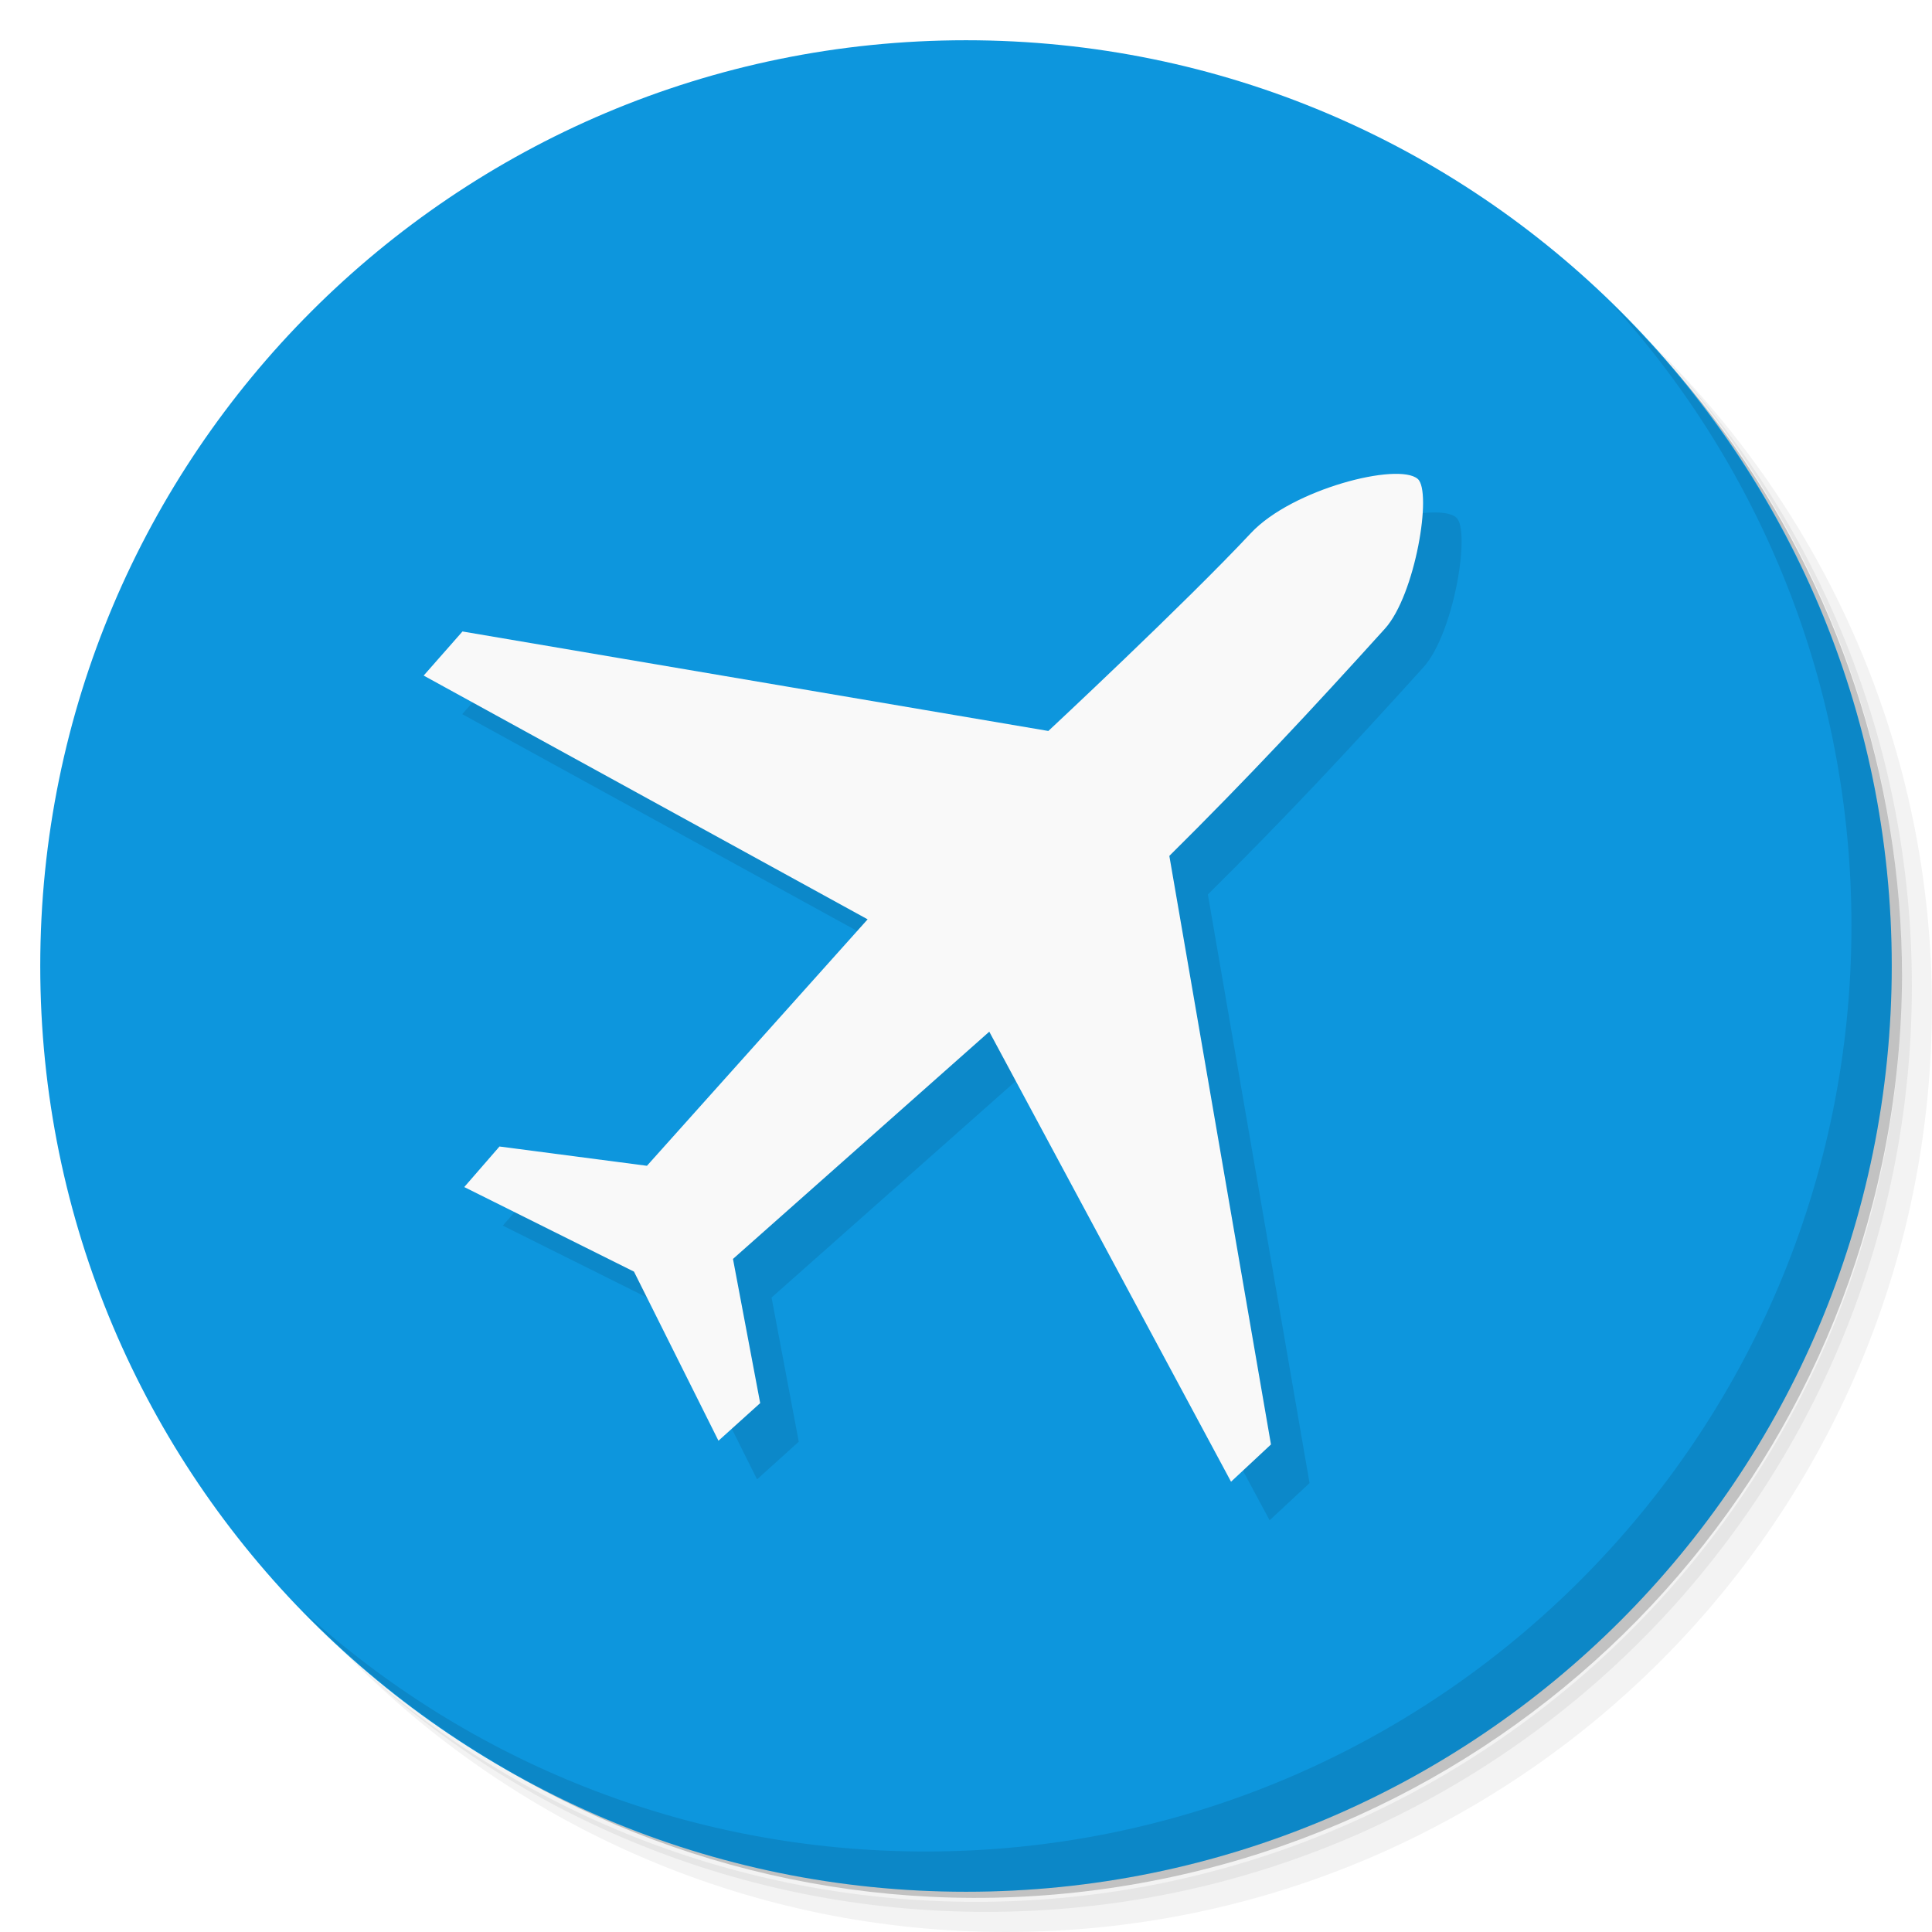
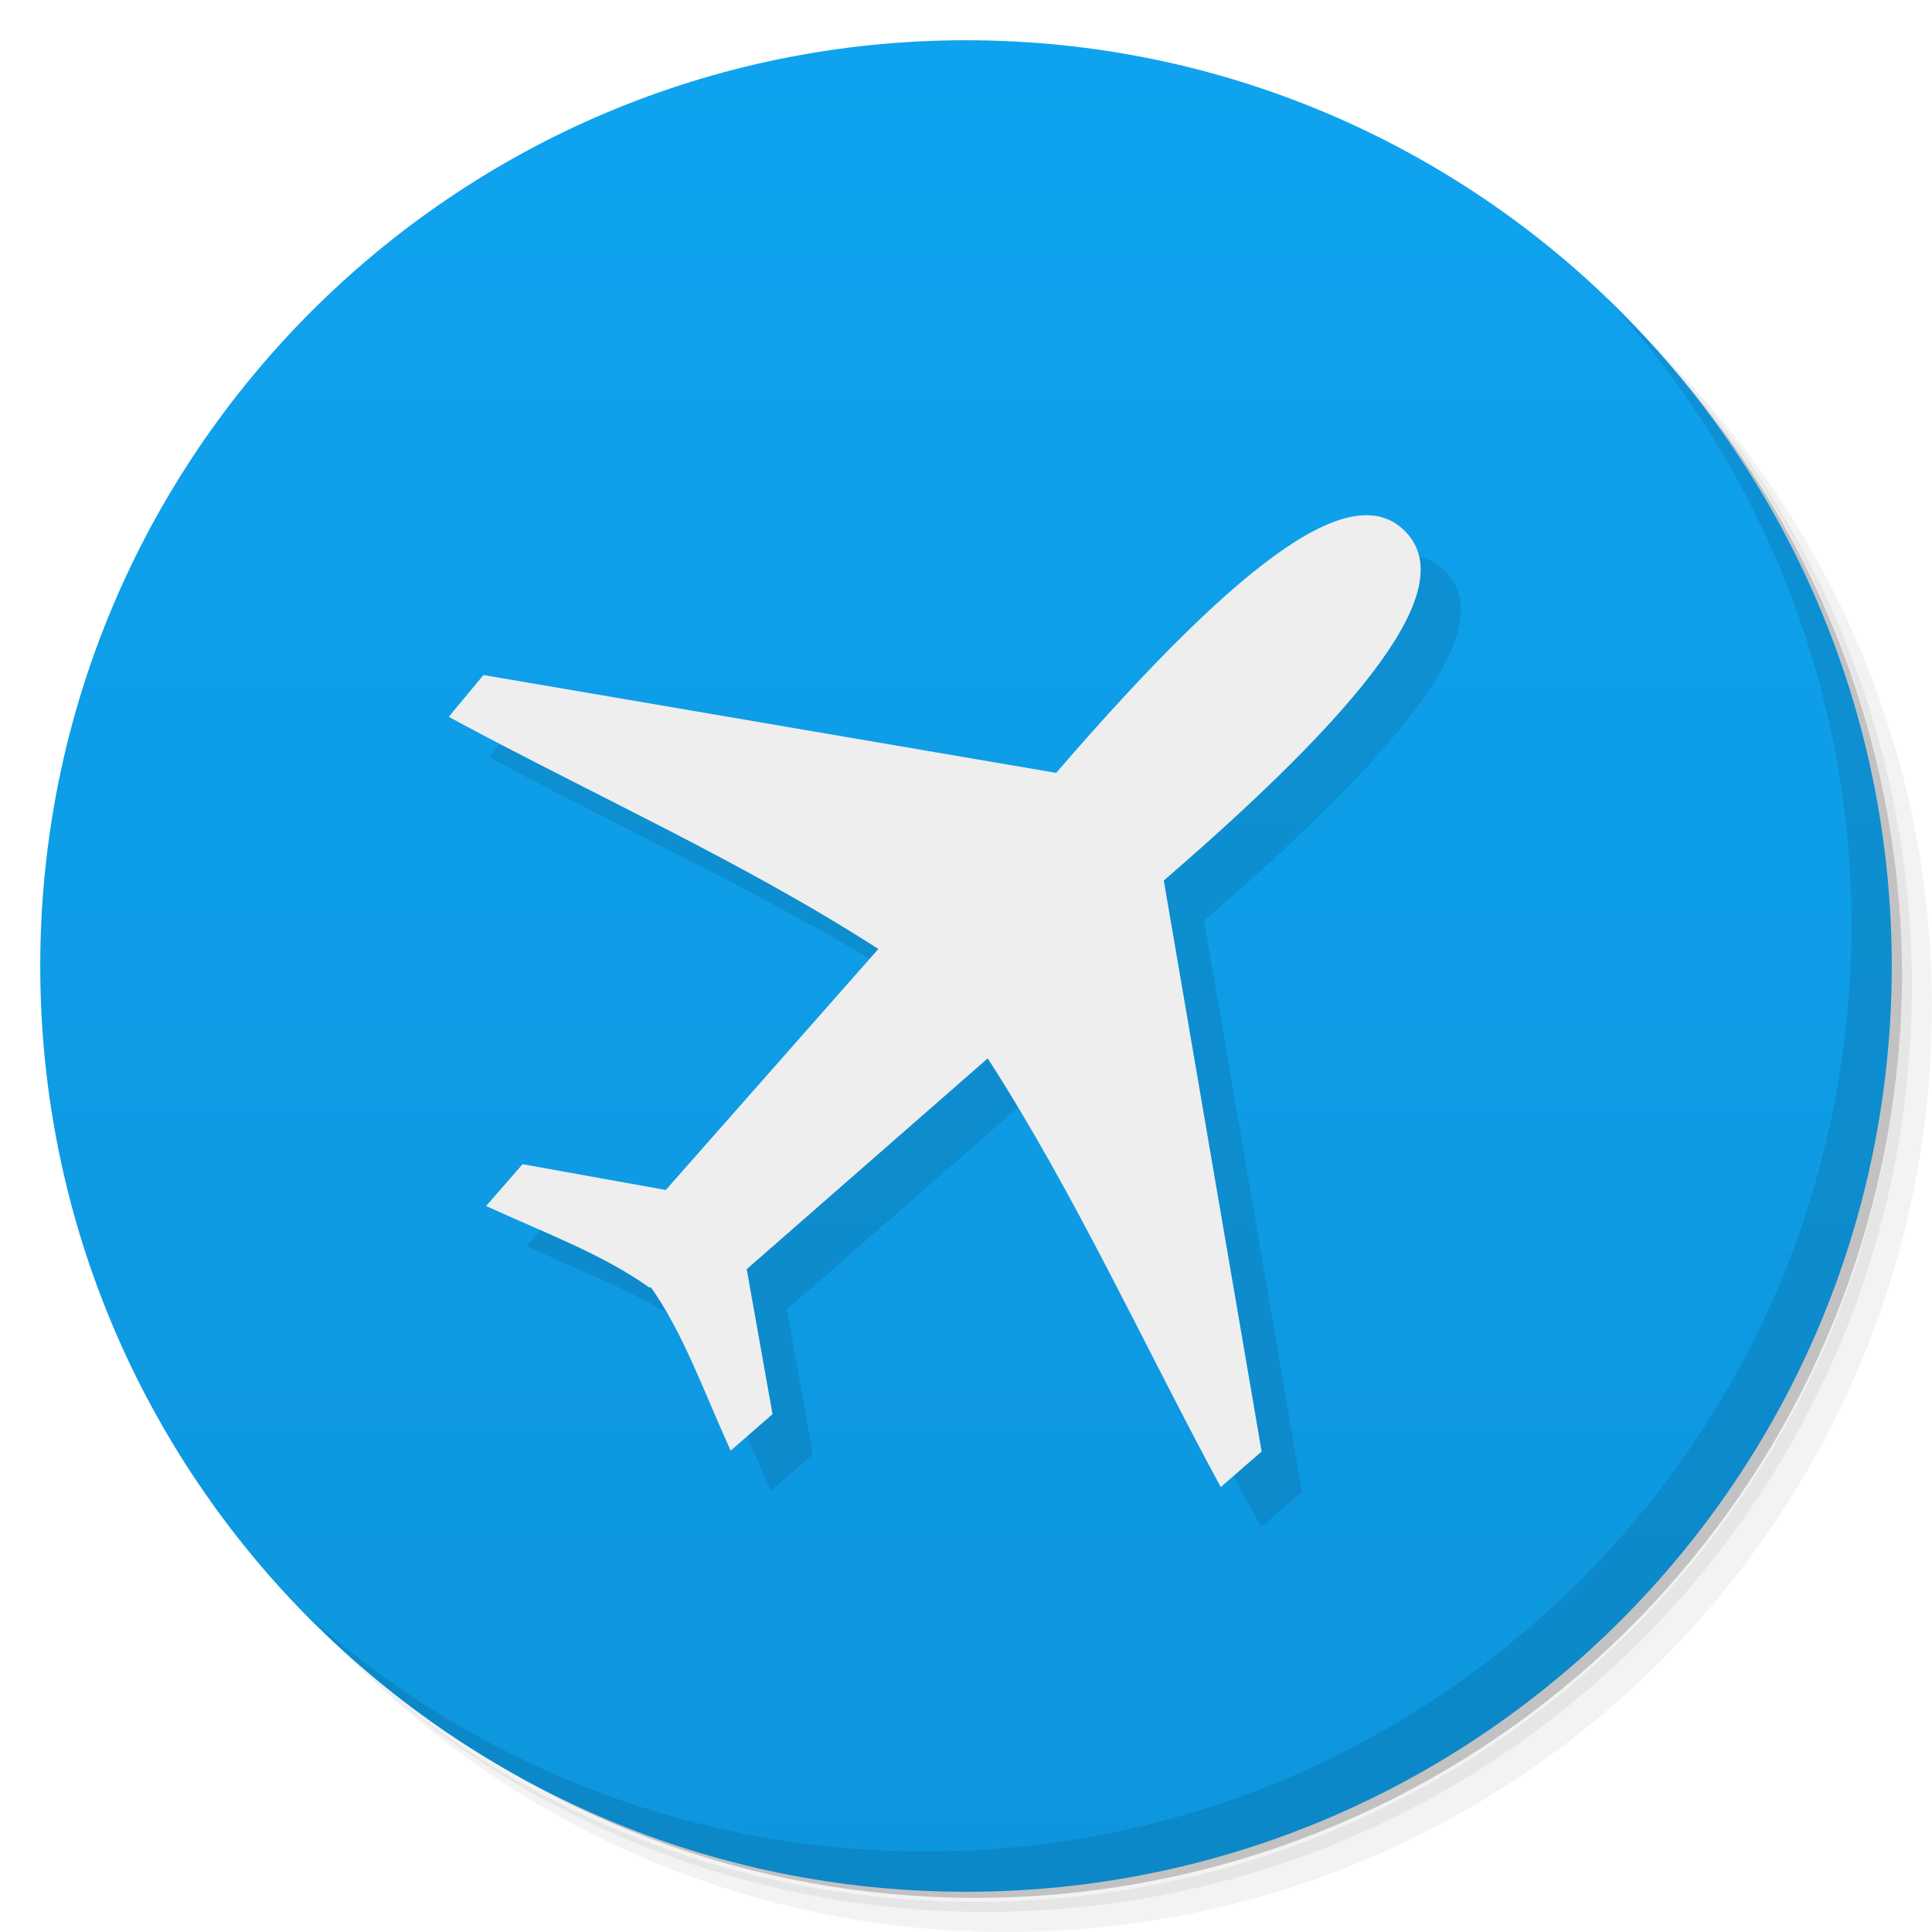
<svg xmlns="http://www.w3.org/2000/svg" viewBox="0 0 48 48" id="svg2" version="1.1" width="100%" height="100%">
  <defs id="defs4">
    <linearGradient id="linearGradient3764" x1="1" x2="47" gradientUnits="userSpaceOnUse" gradientTransform="matrix(0,-1,1,0,-1.5e-6,48)">
-       <stop style="stop-color:#d3d3d3;stop-opacity:1" id="stop7" />
-       <stop offset="1" style="stop-color:#ddd;stop-opacity:1" id="stop9" />
+       <stop style="stop-color:#0d96dd;stop-opacity:1" id="stop7" />
+       <stop offset="1" style="stop-color:#0fa3ef;stop-opacity:1" id="stop9" />
    </linearGradient>
-     <clipPath id="clipPath-028714355">
-       <g transform="translate(0,-1004.362)" id="g12">
-         <path d="m -24 13 c 0 1.105 -0.672 2 -1.5 2 -0.828 0 -1.5 -0.895 -1.5 -2 0 -1.105 0.672 -2 1.5 -2 0.828 0 1.5 0.895 1.5 2 z" transform="matrix(15.33333,0,0,11.5,415,878.8622)" style="fill:#1890d0" id="path14" />
-       </g>
-     </clipPath>
-     <clipPath id="clipPath-036441573">
-       <g transform="translate(0,-1004.362)" id="g17">
-         <path d="m -24 13 c 0 1.105 -0.672 2 -1.5 2 -0.828 0 -1.5 -0.895 -1.5 -2 0 -1.105 0.672 -2 1.5 -2 0.828 0 1.5 0.895 1.5 2 z" transform="matrix(15.33333,0,0,11.5,415,878.8622)" style="fill:#1890d0" id="path19" />
-       </g>
-     </clipPath>
  </defs>
-   <g id="g21">
-     <path d="m 36.31 5 c 5.859 4.062 9.688 10.831 9.688 18.5 c 0 12.426 -10.07 22.5 -22.5 22.5 c -7.669 0 -14.438 -3.828 -18.5 -9.688 c 1.037 1.822 2.306 3.499 3.781 4.969 c 4.085 3.712 9.514 5.969 15.469 5.969 c 12.703 0 23 -10.298 23 -23 c 0 -5.954 -2.256 -11.384 -5.969 -15.469 c -1.469 -1.475 -3.147 -2.744 -4.969 -3.781 z m 4.969 3.781 c 3.854 4.113 6.219 9.637 6.219 15.719 c 0 12.703 -10.297 23 -23 23 c -6.081 0 -11.606 -2.364 -15.719 -6.219 c 4.16 4.144 9.883 6.719 16.219 6.719 c 12.703 0 23 -10.298 23 -23 c 0 -6.335 -2.575 -12.06 -6.719 -16.219 z" style="opacity:0.05" id="path23" />
-     <path d="m 41.28 8.781 c 3.712 4.085 5.969 9.514 5.969 15.469 c 0 12.703 -10.297 23 -23 23 c -5.954 0 -11.384 -2.256 -15.469 -5.969 c 4.113 3.854 9.637 6.219 15.719 6.219 c 12.703 0 23 -10.298 23 -23 c 0 -6.081 -2.364 -11.606 -6.219 -15.719 z" style="opacity:0.1" id="path25" />
-     <path d="m 31.25 2.375 c 8.615 3.154 14.75 11.417 14.75 21.13 c 0 12.426 -10.07 22.5 -22.5 22.5 c -9.708 0 -17.971 -6.135 -21.12 -14.75 a 23 23 0 0 0 44.875 -7 a 23 23 0 0 0 -16 -21.875 z" style="opacity:0.2" id="path27" />
+   <g id="g11">
+     <path d="m 36.31 5 c 5.859 4.062 9.688 10.831 9.688 18.5 c 0 12.426 -10.07 22.5 -22.5 22.5 c -7.669 0 -14.438 -3.828 -18.5 -9.688 c 1.037 1.822 2.306 3.499 3.781 4.969 c 4.085 3.712 9.514 5.969 15.469 5.969 c 12.703 0 23 -10.298 23 -23 c 0 -5.954 -2.256 -11.384 -5.969 -15.469 c -1.469 -1.475 -3.147 -2.744 -4.969 -3.781 z m 4.969 3.781 c 3.854 4.113 6.219 9.637 6.219 15.719 c 0 12.703 -10.297 23 -23 23 c -6.081 0 -11.606 -2.364 -15.719 -6.219 c 4.16 4.144 9.883 6.719 16.219 6.719 c 12.703 0 23 -10.298 23 -23 c 0 -6.335 -2.575 -12.06 -6.719 -16.219 z" style="opacity:0.05" id="path13" />
+     <path d="m 41.28 8.781 c 3.712 4.085 5.969 9.514 5.969 15.469 c 0 12.703 -10.297 23 -23 23 c -5.954 0 -11.384 -2.256 -15.469 -5.969 c 4.113 3.854 9.637 6.219 15.719 6.219 c 12.703 0 23 -10.298 23 -23 c 0 -6.081 -2.364 -11.606 -6.219 -15.719 z" style="opacity:0.1" id="path15" />
+     <path d="m 31.25 2.375 c 8.615 3.154 14.75 11.417 14.75 21.13 c 0 12.426 -10.07 22.5 -22.5 22.5 c -9.708 0 -17.971 -6.135 -21.12 -14.75 a 23 23 0 0 0 44.875 -7 a 23 23 0 0 0 -16 -21.875 z" style="opacity:0.2" id="path17" />
  </g>
-   <g id="g29" style="fill:#0d96dd;fill-opacity:1">
-     <path d="m 24 1 c 12.703 0 23 10.297 23 23 c 0 12.703 -10.297 23 -23 23 -12.703 0 -23 -10.297 -23 -23 0 -12.703 10.297 -23 23 -23 z" style="fill:#0d96dd;fill-opacity:1" id="path31" />
+   <g id="g19" style="fill-rule:nonzero">
+     <path d="m 24 1 c 12.703 0 23 10.297 23 23 c 0 12.703 -10.297 23 -23 23 -12.703 0 -23 -10.297 -23 -23 0 -12.703 10.297 -23 23 -23 z" style="fill:url(#linearGradient3764);fill-opacity:1;fill-rule:nonzero" id="path21" />
+     <path id="path2995" d="M 13.012,17.77 12.15,18.809 c 3.555,1.924 7.304,3.595 10.673,5.767 l -5.281,5.988 -3.558,-0.641 -0.906,1.039 c 1.401,0.643 2.913,1.204 4.066,2.033 l 0.022,-0.022 c 0.819,1.15 1.35,2.675 1.989,4.066 l 1.039,-0.906 -0.641,-3.602 5.988,-5.237 C 27.713,30.663 29.406,34.39 31.33,37.945 L 32.347,37.061 29.916,22.875 c 5.616,-4.846 7.23,-7.443 5.988,-8.684 -1.242,-1.242 -3.816,0.395 -8.662,6.01 l -14.231,-2.431 z" style="fill:#000000;fill-opacity:1;stroke:none;opacity:0.1" />
+     <path style="fill:#eeeeee;fill-opacity:1;stroke:none" d="m 12.011,16.771 -0.862,1.039 c 3.555,1.924 7.304,3.595 10.673,5.767 l -5.281,5.988 -3.558,-0.641 -0.906,1.039 c 1.401,0.643 2.913,1.204 4.066,2.033 l 0.022,-0.022 c 0.819,1.15 1.35,2.675 1.989,4.066 l 1.039,-0.906 -0.641,-3.602 5.988,-5.237 c 2.173,3.369 3.865,7.096 5.789,10.651 l 1.016,-0.884 -2.431,-14.186 c 5.616,-4.846 7.23,-7.443 5.988,-8.684 -1.242,-1.242 -3.816,0.395 -8.662,6.01 L 12.011,16.771 z" id="path3807" />
  </g>
-   <g id="g61">
-     <path d="m 40.03 7.531 c 3.712 4.084 5.969 9.514 5.969 15.469 0 12.703 -10.297 23 -23 23 c -5.954 0 -11.384 -2.256 -15.469 -5.969 4.178 4.291 10.01 6.969 16.469 6.969 c 12.703 0 23 -10.298 23 -23 0 -6.462 -2.677 -12.291 -6.969 -16.469 z" style="opacity:0.1" id="path63" />
-   </g>
-   <g id="g3047" transform="matrix(0.9585607,0,0,0.9585607,1.085053,-3.097101)">
-     <path id="path3009-7" d="m 18.49,41.574 1.081,-0.975 -0.705,-3.737 6.643,-5.89 6.266,11.664 1.035,-0.965 -2.635,-15.256 c 2.051,-2.033 3.708,-3.811 5.588,-5.89 0.789,-0.873 1.23,-3.553 0.85,-3.881 -0.506,-0.437 -3.256,0.262 -4.323,1.403 -1.721,1.839 -5.251,5.13 -5.251,5.13 L 11.854,20.598 10.848,21.741 l 11.507,6.318 -5.72,6.388 -3.822,-0.5 -0.913,1.051 4.399,2.192 z" style="opacity:0.09;fill:#000000;stroke:none" />
-     <path id="path3009" d="m 17.49,40.573 1.081,-0.975 -0.705,-3.737 6.643,-5.89 6.266,11.664 1.035,-0.965 L 29.176,25.415 c 2.051,-2.033 3.709,-3.811 5.588,-5.89 0.789,-0.873 1.23,-3.553 0.85,-3.881 -0.506,-0.437 -3.256,0.262 -4.323,1.403 -1.721,1.839 -5.251,5.13 -5.251,5.13 l -15.185,-2.579 -1.006,1.143 11.507,6.318 -5.72,6.388 -3.822,-0.5 -0.913,1.051 4.399,2.192 z" style="fill:#f9f9f9;stroke:none" />
+   <g id="g43">
+     <path d="m 40.03 7.531 c 3.712 4.084 5.969 9.514 5.969 15.469 0 12.703 -10.297 23 -23 23 c -5.954 0 -11.384 -2.256 -15.469 -5.969 4.178 4.291 10.01 6.969 16.469 6.969 c 12.703 0 23 -10.298 23 -23 0 -6.462 -2.677 -12.291 -6.969 -16.469 z" style="opacity:0.1" id="path45" />
  </g>
</svg>
